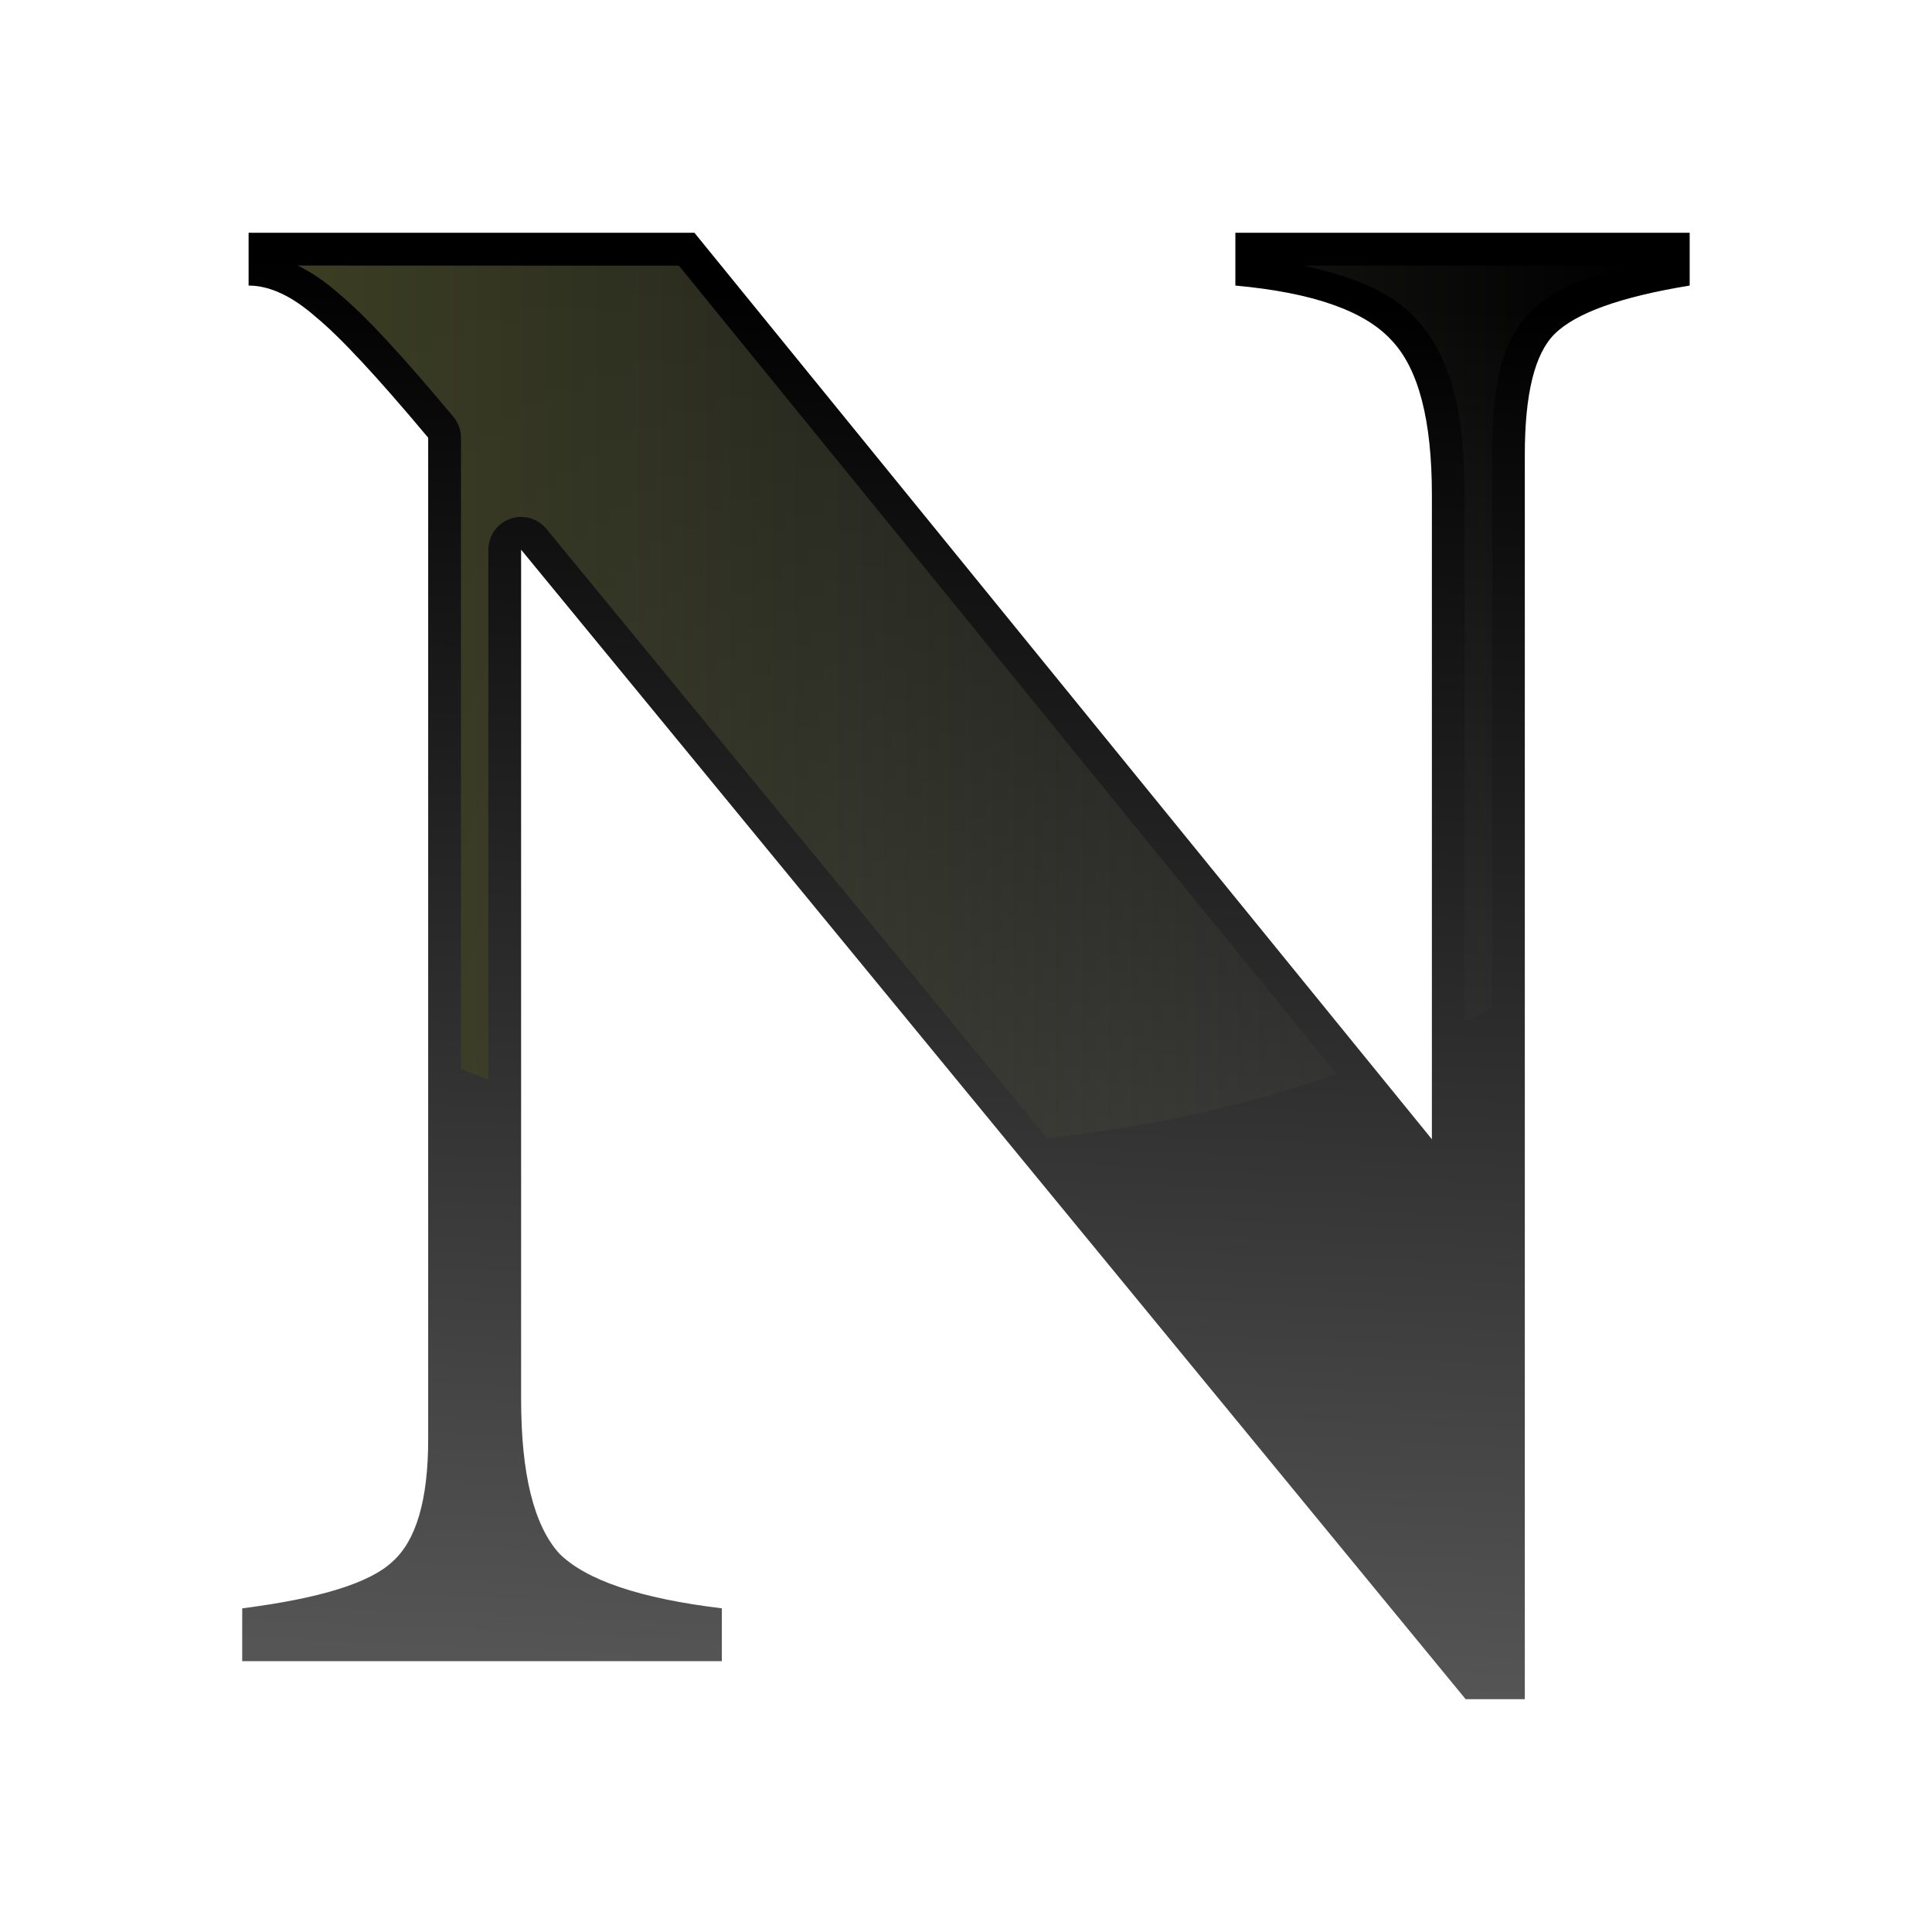
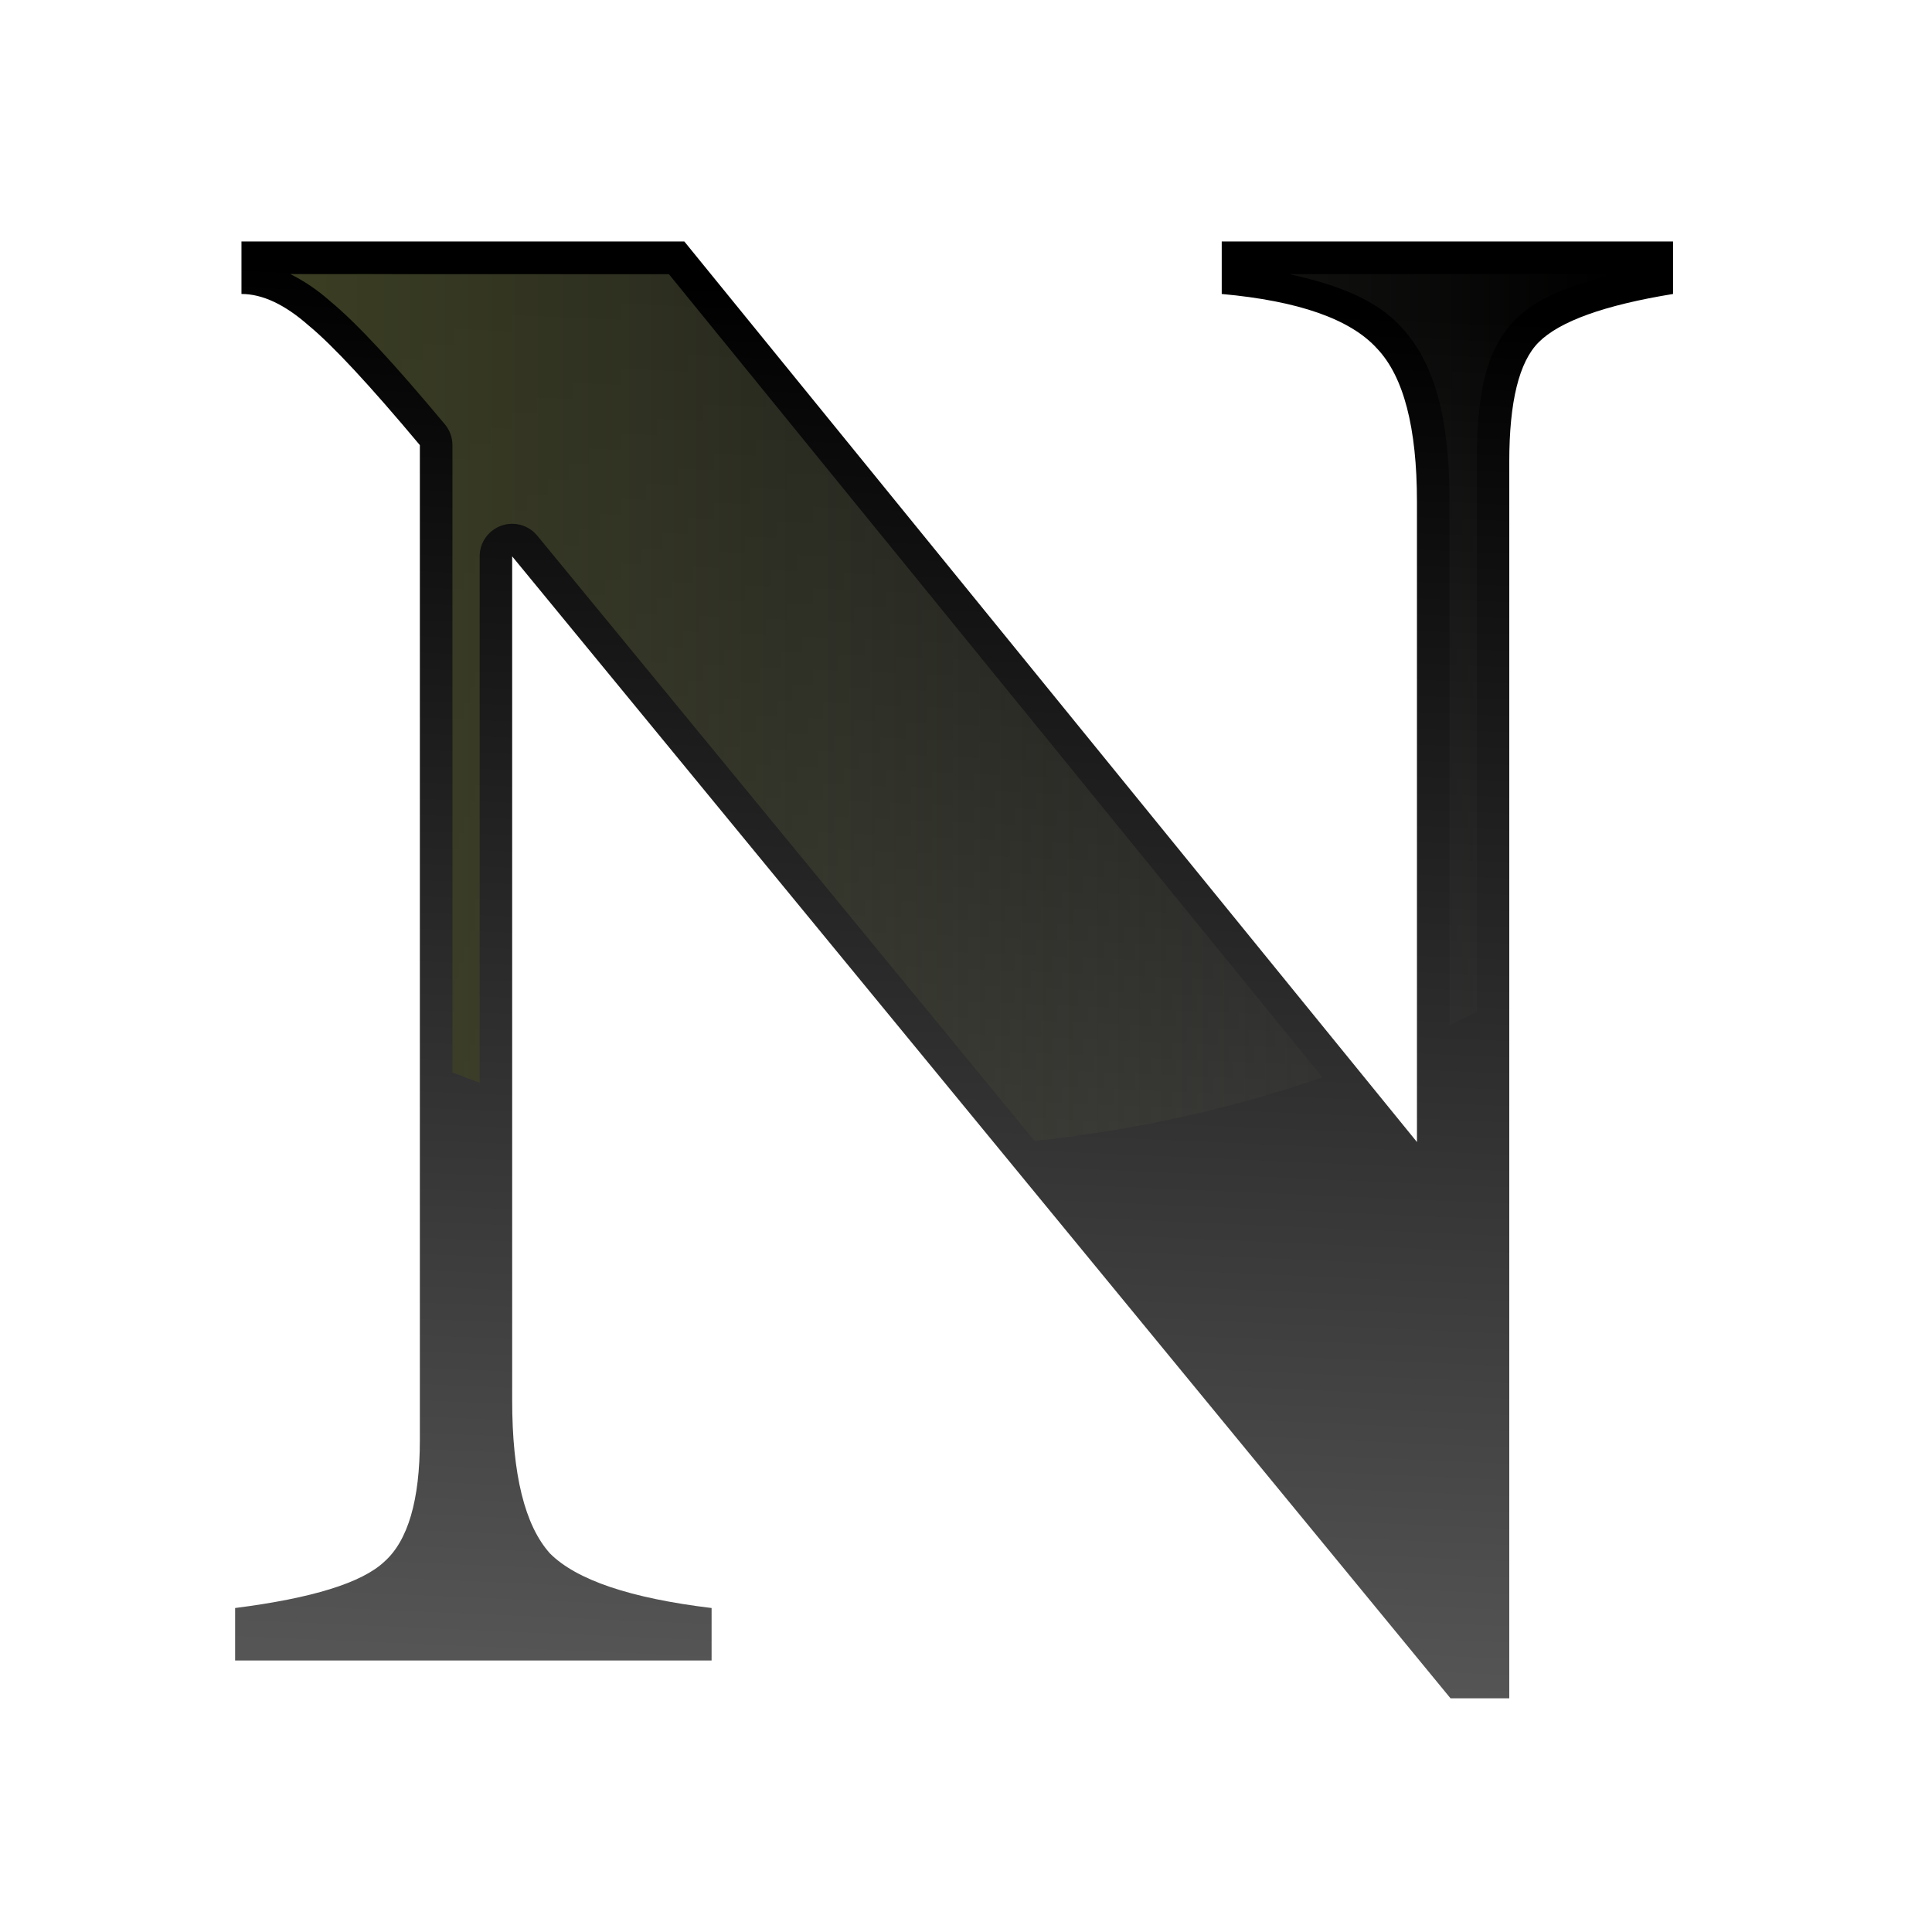
<svg xmlns="http://www.w3.org/2000/svg" height="32" viewBox="0 0 8.467 8.467" width="32">
  <linearGradient id="a" gradientUnits="userSpaceOnUse" x1="5.219" x2="28.608" y1="12.302" y2="12.302">
    <stop offset="0" stop-color="#3b3e22" />
    <stop offset="1" stop-color="#454545" stop-opacity="0" />
  </linearGradient>
  <linearGradient id="b" gradientUnits="userSpaceOnUse" x1="15.801" x2="16.859" y1="29.337" y2="4.995">
    <stop offset="0" stop-color="#555" />
    <stop offset="1" />
  </linearGradient>
-   <g transform="scale(.25)">
+   <g transform="matrix(.2483525 0 0 .2483525 -.024092 .045086)">
    <path d="m12.173 4.08 12.928 15.891v-11.298q0-1.963-.704-2.704-.704-.778-2.741-.963v-.926h7.964v.926q-1.815.296-2.371.852-.519.519-.519 2.111v21.818h-1.037l-16.558-20.151v14.891q0 1.963.667 2.704.704.704 2.852.963v.926h-8.408v-.926q2.037-.259 2.63-.815.63-.556.63-2.148v-17.558q-1.333-1.593-1.963-2.111-.63-.556-1.185-.556v-.926z" fill="url(#b)" stroke-width=".88" />
    <path d="m5.219 4.655c.242.119.476.277.701.475.001.001.001.001.002.002.488.404 1.132 1.106 2.024 2.172a.574.574 0 0 1 .135.369v11.07a18.715 14.693 0 0 0 .48.182v-9.288a.574.574 0 0 1 1.018-.365l8.775 10.679a18.715 14.693 0 0 0 5.078-1.122l-11.531-14.172zm17.627 0c.822.181 1.526.44 1.969.926.64.677.861 1.717.861 3.092v9.236a18.715 14.693 0 0 0 .481-.235v-9.705c0-1.124.132-1.964.686-2.518.396-.396 1.022-.616 1.765-.797z" fill="url(#a)" />
  </g>
</svg>
